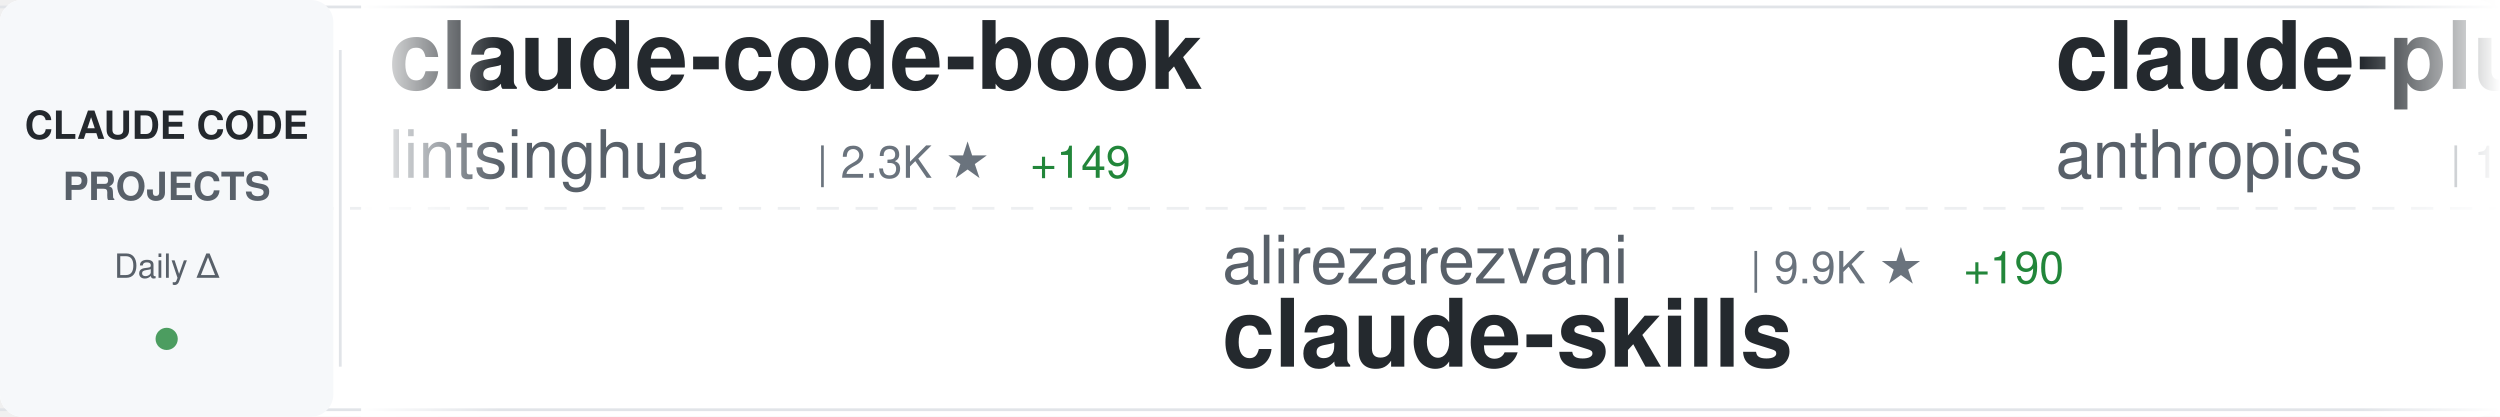
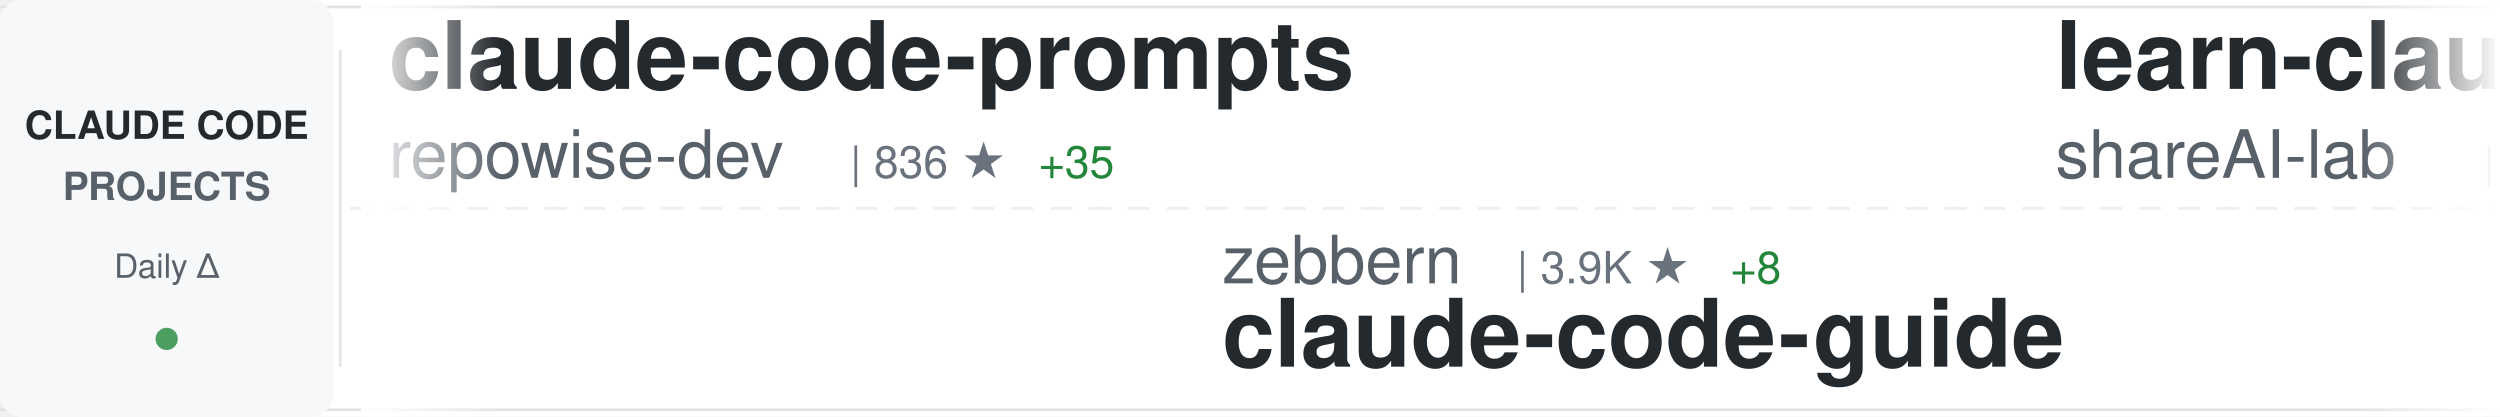
<svg xmlns="http://www.w3.org/2000/svg" width="900" height="150">
  <defs>
    <linearGradient id="awesomeLeftFade" x1="0%" y1="0%" x2="100%" y2="0%">
      <stop offset="0%" style="stop-color:#ffffff;stop-opacity:1" />
      <stop offset="100%" style="stop-color:#ffffff;stop-opacity:0" />
    </linearGradient>
    <linearGradient id="awesomeRightFade" x1="0%" y1="0%" x2="100%" y2="0%">
      <stop offset="0%" style="stop-color:#ffffff;stop-opacity:0" />
      <stop offset="100%" style="stop-color:#ffffff;stop-opacity:1" />
    </linearGradient>
  </defs>
  <rect width="900" height="150" fill="#ffffff" rx="8" />
  <rect x="0" y="2" width="900" height="1" fill="#e1e4e8" />
  <rect x="0" y="147" width="900" height="1" fill="#e1e4e8" />
  <line x1="0" y1="75" x2="900" y2="75" stroke="#e1e4e8" stroke-width="1" stroke-dasharray="8 6" opacity="0.6" />
  <rect x="0" y="0" width="120" height="150" fill="#f6f8fa" rx="8" />
  <text x="60" y="50" font-family="-apple-system, BlinkMacSystemFont, 'Segoe UI', Helvetica, Arial, sans-serif" font-size="14" font-weight="600" fill="#24292e" text-anchor="middle">CLAUDE CODE</text>
  <text x="60" y="72" font-family="-apple-system, BlinkMacSystemFont, 'Segoe UI', Helvetica, Arial, sans-serif" font-size="14" font-weight="600" fill="#586069" text-anchor="middle">PROJECTS</text>
  <text x="60" y="100" font-family="-apple-system, BlinkMacSystemFont, 'Segoe UI', Helvetica, Arial, sans-serif" font-size="12" font-weight="500" fill="#586069" text-anchor="middle">Daily Δ</text>
  <circle cx="60" cy="122" r="4" fill="#22863a" opacity="0.8" />
  <rect x="122" y="18" width="1" height="114" fill="#e1e4e8" />
  <clipPath id="awesomeTickerClip">
    <rect x="130" y="0" width="770" height="150" />
  </clipPath>
  <g clip-path="url(#awesomeTickerClip)">
    <g id="awesomeTickerItems">
      <animateTransform attributeName="transform" attributeType="XML" type="translate" from="0 0" to="-3000 0" dur="54s" repeatCount="indefinite" />
      <g transform="translate(0, 0)">
-         <text x="140" y="32" font-family="-apple-system, BlinkMacSystemFont, 'Segoe UI', Helvetica, Arial, sans-serif" font-size="34" font-weight="600" fill="#24292e">claude-code-book</text>
-         <text x="140" y="64" font-family="-apple-system, BlinkMacSystemFont, 'Segoe UI', Helvetica, Arial, sans-serif" font-size="24" font-weight="400" fill="#586069">lintsinghua</text>
-         <text x="294" y="64" font-family="-apple-system, BlinkMacSystemFont, 'Segoe UI', Helvetica, Arial, sans-serif" font-size="16" font-weight="500" fill="#6a737d">| 2.3K ★</text>
-         <text x="371" y="64" font-family="-apple-system, BlinkMacSystemFont, 'Segoe UI', Helvetica, Arial, sans-serif" font-size="16" font-weight="500" fill="#22863a"> +149</text>
+         <text x="140" y="32" font-family="-apple-system, BlinkMacSystemFont, 'Segoe UI', Helvetica, Arial, sans-serif" font-size="34" font-weight="600" fill="#24292e">claude-code-prompts</text>
+         <text x="140" y="64" font-family="-apple-system, BlinkMacSystemFont, 'Segoe UI', Helvetica, Arial, sans-serif" font-size="24" font-weight="400" fill="#586069">repowise-dev</text>
+         <text x="306" y="64" font-family="-apple-system, BlinkMacSystemFont, 'Segoe UI', Helvetica, Arial, sans-serif" font-size="16" font-weight="500" fill="#6a737d">| 836 ★</text>
+         <text x="374" y="64" font-family="-apple-system, BlinkMacSystemFont, 'Segoe UI', Helvetica, Arial, sans-serif" font-size="16" font-weight="500" fill="#22863a"> +35</text>
      </g>
      <g transform="translate(300, 0)">
-         <text x="140" y="102" font-family="-apple-system, BlinkMacSystemFont, 'Segoe UI', Helvetica, Arial, sans-serif" font-size="24" font-weight="400" fill="#586069">alirezarezvani</text>
-         <text x="330" y="102" font-family="-apple-system, BlinkMacSystemFont, 'Segoe UI', Helvetica, Arial, sans-serif" font-size="16" font-weight="500" fill="#6a737d">| 9.9K ★</text>
-         <text x="407" y="102" font-family="-apple-system, BlinkMacSystemFont, 'Segoe UI', Helvetica, Arial, sans-serif" font-size="16" font-weight="500" fill="#22863a"> +190</text>
-         <text x="140" y="132" font-family="-apple-system, BlinkMacSystemFont, 'Segoe UI', Helvetica, Arial, sans-serif" font-size="34" font-weight="600" fill="#24292e">claude-skills</text>
+         <text x="140" y="102" font-family="-apple-system, BlinkMacSystemFont, 'Segoe UI', Helvetica, Arial, sans-serif" font-size="24" font-weight="400" fill="#586069">zebbern</text>
+         <text x="246" y="102" font-family="-apple-system, BlinkMacSystemFont, 'Segoe UI', Helvetica, Arial, sans-serif" font-size="16" font-weight="500" fill="#6a737d">| 3.9K ★</text>
+         <text x="323" y="102" font-family="-apple-system, BlinkMacSystemFont, 'Segoe UI', Helvetica, Arial, sans-serif" font-size="16" font-weight="500" fill="#22863a"> +8</text>
+         <text x="140" y="132" font-family="-apple-system, BlinkMacSystemFont, 'Segoe UI', Helvetica, Arial, sans-serif" font-size="34" font-weight="600" fill="#24292e">claude-code-guide</text>
      </g>
      <g transform="translate(600, 0)">
-         <text x="140" y="32" font-family="-apple-system, BlinkMacSystemFont, 'Segoe UI', Helvetica, Arial, sans-serif" font-size="34" font-weight="600" fill="#24292e">claude-plugins-official</text>
-         <text x="140" y="64" font-family="-apple-system, BlinkMacSystemFont, 'Segoe UI', Helvetica, Arial, sans-serif" font-size="24" font-weight="400" fill="#586069">anthropics</text>
-         <text x="282" y="64" font-family="-apple-system, BlinkMacSystemFont, 'Segoe UI', Helvetica, Arial, sans-serif" font-size="16" font-weight="500" fill="#6a737d">| 16.2K ★</text>
-         <text x="368" y="64" font-family="-apple-system, BlinkMacSystemFont, 'Segoe UI', Helvetica, Arial, sans-serif" font-size="16" font-weight="500" fill="#22863a"> +105</text>
+         <text x="140" y="32" font-family="-apple-system, BlinkMacSystemFont, 'Segoe UI', Helvetica, Arial, sans-serif" font-size="34" font-weight="600" fill="#24292e">learn-claude-code</text>
+         <text x="140" y="64" font-family="-apple-system, BlinkMacSystemFont, 'Segoe UI', Helvetica, Arial, sans-serif" font-size="24" font-weight="400" fill="#586069">shareAI-lab</text>
+         <text x="294" y="64" font-family="-apple-system, BlinkMacSystemFont, 'Segoe UI', Helvetica, Arial, sans-serif" font-size="16" font-weight="500" fill="#6a737d">| 49.6K ★</text>
+         <text x="380" y="64" font-family="-apple-system, BlinkMacSystemFont, 'Segoe UI', Helvetica, Arial, sans-serif" font-size="16" font-weight="500" fill="#22863a"> +589</text>
      </g>
      <g transform="translate(900, 0)">
-         <text x="140" y="102" font-family="-apple-system, BlinkMacSystemFont, 'Segoe UI', Helvetica, Arial, sans-serif" font-size="24" font-weight="400" fill="#586069">Onewon</text>
-         <text x="234" y="102" font-family="-apple-system, BlinkMacSystemFont, 'Segoe UI', Helvetica, Arial, sans-serif" font-size="16" font-weight="500" fill="#6a737d">| 166 ★</text>
-         <text x="302" y="102" font-family="-apple-system, BlinkMacSystemFont, 'Segoe UI', Helvetica, Arial, sans-serif" font-size="16" font-weight="500" fill="#22863a"> +1</text>
-         <text x="140" y="132" font-family="-apple-system, BlinkMacSystemFont, 'Segoe UI', Helvetica, Arial, sans-serif" font-size="34" font-weight="600" fill="#24292e">claude-code</text>
+         <text x="140" y="102" font-family="-apple-system, BlinkMacSystemFont, 'Segoe UI', Helvetica, Arial, sans-serif" font-size="24" font-weight="400" fill="#586069">lintsinghua</text>
+         <text x="294" y="102" font-family="-apple-system, BlinkMacSystemFont, 'Segoe UI', Helvetica, Arial, sans-serif" font-size="16" font-weight="500" fill="#6a737d">| 2.3K ★</text>
+         <text x="371" y="102" font-family="-apple-system, BlinkMacSystemFont, 'Segoe UI', Helvetica, Arial, sans-serif" font-size="16" font-weight="500" fill="#22863a"> +159</text>
+         <text x="140" y="132" font-family="-apple-system, BlinkMacSystemFont, 'Segoe UI', Helvetica, Arial, sans-serif" font-size="34" font-weight="600" fill="#24292e">claude-code-book</text>
      </g>
      <g transform="translate(1200, 0)">
-         <text x="140" y="32" font-family="-apple-system, BlinkMacSystemFont, 'Segoe UI', Helvetica, Arial, sans-serif" font-size="34" font-weight="600" fill="#24292e">claude-code-ultimate-gui...</text>
-         <text x="140" y="64" font-family="-apple-system, BlinkMacSystemFont, 'Segoe UI', Helvetica, Arial, sans-serif" font-size="24" font-weight="400" fill="#586069">FlorianBruniaux</text>
-         <text x="342" y="64" font-family="-apple-system, BlinkMacSystemFont, 'Segoe UI', Helvetica, Arial, sans-serif" font-size="16" font-weight="500" fill="#6a737d">| 3.0K ★</text>
-         <text x="419" y="64" font-family="-apple-system, BlinkMacSystemFont, 'Segoe UI', Helvetica, Arial, sans-serif" font-size="16" font-weight="500" fill="#22863a"> +51</text>
+         <text x="140" y="32" font-family="-apple-system, BlinkMacSystemFont, 'Segoe UI', Helvetica, Arial, sans-serif" font-size="34" font-weight="600" fill="#24292e">claude-coder</text>
+         <text x="140" y="64" font-family="-apple-system, BlinkMacSystemFont, 'Segoe UI', Helvetica, Arial, sans-serif" font-size="24" font-weight="400" fill="#586069">kodu-ai</text>
+         <text x="246" y="64" font-family="-apple-system, BlinkMacSystemFont, 'Segoe UI', Helvetica, Arial, sans-serif" font-size="16" font-weight="500" fill="#6a737d">| 5.3K ★</text>
      </g>
      <g transform="translate(1500, 0)">
        <text x="140" y="102" font-family="-apple-system, BlinkMacSystemFont, 'Segoe UI', Helvetica, Arial, sans-serif" font-size="24" font-weight="400" fill="#586069">fazxes</text>
-         <text x="234" y="102" font-family="-apple-system, BlinkMacSystemFont, 'Segoe UI', Helvetica, Arial, sans-serif" font-size="16" font-weight="500" fill="#6a737d">| 194 ★</text>
-         <text x="302" y="102" font-family="-apple-system, BlinkMacSystemFont, 'Segoe UI', Helvetica, Arial, sans-serif" font-size="16" font-weight="500" fill="#22863a"> +5</text>
+         <text x="234" y="102" font-family="-apple-system, BlinkMacSystemFont, 'Segoe UI', Helvetica, Arial, sans-serif" font-size="16" font-weight="500" fill="#6a737d">| 195 ★</text>
+         <text x="302" y="102" font-family="-apple-system, BlinkMacSystemFont, 'Segoe UI', Helvetica, Arial, sans-serif" font-size="16" font-weight="500" fill="#22863a"> +4</text>
        <text x="140" y="132" font-family="-apple-system, BlinkMacSystemFont, 'Segoe UI', Helvetica, Arial, sans-serif" font-size="34" font-weight="600" fill="#24292e">Claude-code</text>
      </g>
      <g transform="translate(1800, 0)">
-         <text x="140" y="32" font-family="-apple-system, BlinkMacSystemFont, 'Segoe UI', Helvetica, Arial, sans-serif" font-size="34" font-weight="600" fill="#24292e">ClaudeCode</text>
-         <text x="140" y="64" font-family="-apple-system, BlinkMacSystemFont, 'Segoe UI', Helvetica, Arial, sans-serif" font-size="24" font-weight="400" fill="#586069">guanshan</text>
-         <text x="258" y="64" font-family="-apple-system, BlinkMacSystemFont, 'Segoe UI', Helvetica, Arial, sans-serif" font-size="16" font-weight="500" fill="#6a737d">| 54 ★</text>
-         <text x="317" y="64" font-family="-apple-system, BlinkMacSystemFont, 'Segoe UI', Helvetica, Arial, sans-serif" font-size="16" font-weight="500" fill="#22863a"> +2</text>
+         <text x="140" y="32" font-family="-apple-system, BlinkMacSystemFont, 'Segoe UI', Helvetica, Arial, sans-serif" font-size="34" font-weight="600" fill="#24292e">claude-code-my-workflow</text>
+         <text x="140" y="64" font-family="-apple-system, BlinkMacSystemFont, 'Segoe UI', Helvetica, Arial, sans-serif" font-size="24" font-weight="400" fill="#586069">pedrohcgs</text>
+         <text x="270" y="64" font-family="-apple-system, BlinkMacSystemFont, 'Segoe UI', Helvetica, Arial, sans-serif" font-size="16" font-weight="500" fill="#6a737d">| 854 ★</text>
+         <text x="338" y="64" font-family="-apple-system, BlinkMacSystemFont, 'Segoe UI', Helvetica, Arial, sans-serif" font-size="16" font-weight="500" fill="#22863a"> +4</text>
      </g>
      <g transform="translate(2100, 0)">
+         <text x="140" y="102" font-family="-apple-system, BlinkMacSystemFont, 'Segoe UI', Helvetica, Arial, sans-serif" font-size="24" font-weight="400" fill="#586069">KimYx0207</text>
+         <text x="270" y="102" font-family="-apple-system, BlinkMacSystemFont, 'Segoe UI', Helvetica, Arial, sans-serif" font-size="16" font-weight="500" fill="#6a737d">| 3.1K ★</text>
+         <text x="347" y="102" font-family="-apple-system, BlinkMacSystemFont, 'Segoe UI', Helvetica, Arial, sans-serif" font-size="16" font-weight="500" fill="#22863a"> +54</text>
+         <text x="140" y="132" font-family="-apple-system, BlinkMacSystemFont, 'Segoe UI', Helvetica, Arial, sans-serif" font-size="34" font-weight="600" fill="#24292e">Claude-Code-x-OpenClaw-G...</text>
+       </g>
+       <g transform="translate(2400, 0)">
+         <text x="140" y="32" font-family="-apple-system, BlinkMacSystemFont, 'Segoe UI', Helvetica, Arial, sans-serif" font-size="34" font-weight="600" fill="#24292e">claude-code-proxy</text>
+         <text x="140" y="64" font-family="-apple-system, BlinkMacSystemFont, 'Segoe UI', Helvetica, Arial, sans-serif" font-size="24" font-weight="400" fill="#586069">fuergaosi233</text>
+         <text x="306" y="64" font-family="-apple-system, BlinkMacSystemFont, 'Segoe UI', Helvetica, Arial, sans-serif" font-size="16" font-weight="500" fill="#6a737d">| 2.4K ★</text>
+         <text x="383" y="64" font-family="-apple-system, BlinkMacSystemFont, 'Segoe UI', Helvetica, Arial, sans-serif" font-size="16" font-weight="500" fill="#22863a"> +11</text>
+       </g>
+       <g transform="translate(2700, 0)">
+         <text x="140" y="102" font-family="-apple-system, BlinkMacSystemFont, 'Segoe UI', Helvetica, Arial, sans-serif" font-size="24" font-weight="400" fill="#586069">luyao618</text>
+         <text x="258" y="102" font-family="-apple-system, BlinkMacSystemFont, 'Segoe UI', Helvetica, Arial, sans-serif" font-size="16" font-weight="500" fill="#6a737d">| 1.0K ★</text>
+         <text x="335" y="102" font-family="-apple-system, BlinkMacSystemFont, 'Segoe UI', Helvetica, Arial, sans-serif" font-size="16" font-weight="500" fill="#22863a"> +57</text>
+         <text x="140" y="132" font-family="-apple-system, BlinkMacSystemFont, 'Segoe UI', Helvetica, Arial, sans-serif" font-size="34" font-weight="600" fill="#24292e">Claude-Code-Source-Study</text>
+       </g>
+       <g transform="translate(3000, 0)">
+         <text x="140" y="32" font-family="-apple-system, BlinkMacSystemFont, 'Segoe UI', Helvetica, Arial, sans-serif" font-size="34" font-weight="600" fill="#24292e">claude-code-prompts</text>
+         <text x="140" y="64" font-family="-apple-system, BlinkMacSystemFont, 'Segoe UI', Helvetica, Arial, sans-serif" font-size="24" font-weight="400" fill="#586069">repowise-dev</text>
+         <text x="306" y="64" font-family="-apple-system, BlinkMacSystemFont, 'Segoe UI', Helvetica, Arial, sans-serif" font-size="16" font-weight="500" fill="#6a737d">| 836 ★</text>
+         <text x="374" y="64" font-family="-apple-system, BlinkMacSystemFont, 'Segoe UI', Helvetica, Arial, sans-serif" font-size="16" font-weight="500" fill="#22863a"> +35</text>
+       </g>
+       <g transform="translate(3300, 0)">
        <text x="140" y="102" font-family="-apple-system, BlinkMacSystemFont, 'Segoe UI', Helvetica, Arial, sans-serif" font-size="24" font-weight="400" fill="#586069">zebbern</text>
        <text x="246" y="102" font-family="-apple-system, BlinkMacSystemFont, 'Segoe UI', Helvetica, Arial, sans-serif" font-size="16" font-weight="500" fill="#6a737d">| 3.9K ★</text>
-         <text x="323" y="102" font-family="-apple-system, BlinkMacSystemFont, 'Segoe UI', Helvetica, Arial, sans-serif" font-size="16" font-weight="500" fill="#22863a"> +9</text>
+         <text x="323" y="102" font-family="-apple-system, BlinkMacSystemFont, 'Segoe UI', Helvetica, Arial, sans-serif" font-size="16" font-weight="500" fill="#22863a"> +8</text>
        <text x="140" y="132" font-family="-apple-system, BlinkMacSystemFont, 'Segoe UI', Helvetica, Arial, sans-serif" font-size="34" font-weight="600" fill="#24292e">claude-code-guide</text>
      </g>
-       <g transform="translate(2400, 0)">
-         <text x="140" y="32" font-family="-apple-system, BlinkMacSystemFont, 'Segoe UI', Helvetica, Arial, sans-serif" font-size="34" font-weight="600" fill="#24292e">claude-code</text>
-         <text x="140" y="64" font-family="-apple-system, BlinkMacSystemFont, 'Segoe UI', Helvetica, Arial, sans-serif" font-size="24" font-weight="400" fill="#586069">chiragjoshi12</text>
-         <text x="318" y="64" font-family="-apple-system, BlinkMacSystemFont, 'Segoe UI', Helvetica, Arial, sans-serif" font-size="16" font-weight="500" fill="#6a737d">| 178 ★</text>
-         <text x="386" y="64" font-family="-apple-system, BlinkMacSystemFont, 'Segoe UI', Helvetica, Arial, sans-serif" font-size="16" font-weight="500" fill="#22863a"> +6</text>
-       </g>
-       <g transform="translate(2700, 0)">
-         <text x="140" y="102" font-family="-apple-system, BlinkMacSystemFont, 'Segoe UI', Helvetica, Arial, sans-serif" font-size="24" font-weight="400" fill="#586069">obra</text>
-         <text x="210" y="102" font-family="-apple-system, BlinkMacSystemFont, 'Segoe UI', Helvetica, Arial, sans-serif" font-size="16" font-weight="500" fill="#6a737d">| 138.7K ★</text>
-         <text x="305" y="102" font-family="-apple-system, BlinkMacSystemFont, 'Segoe UI', Helvetica, Arial, sans-serif" font-size="16" font-weight="500" fill="#22863a"> +1.8K</text>
-         <text x="140" y="132" font-family="-apple-system, BlinkMacSystemFont, 'Segoe UI', Helvetica, Arial, sans-serif" font-size="34" font-weight="600" fill="#24292e">superpowers</text>
-       </g>
-       <g transform="translate(3000, 0)">
-         <text x="140" y="32" font-family="-apple-system, BlinkMacSystemFont, 'Segoe UI', Helvetica, Arial, sans-serif" font-size="34" font-weight="600" fill="#24292e">claude-code-book</text>
-         <text x="140" y="64" font-family="-apple-system, BlinkMacSystemFont, 'Segoe UI', Helvetica, Arial, sans-serif" font-size="24" font-weight="400" fill="#586069">lintsinghua</text>
-         <text x="294" y="64" font-family="-apple-system, BlinkMacSystemFont, 'Segoe UI', Helvetica, Arial, sans-serif" font-size="16" font-weight="500" fill="#6a737d">| 2.3K ★</text>
-         <text x="371" y="64" font-family="-apple-system, BlinkMacSystemFont, 'Segoe UI', Helvetica, Arial, sans-serif" font-size="16" font-weight="500" fill="#22863a"> +149</text>
-       </g>
-       <g transform="translate(3300, 0)">
-         <text x="140" y="102" font-family="-apple-system, BlinkMacSystemFont, 'Segoe UI', Helvetica, Arial, sans-serif" font-size="24" font-weight="400" fill="#586069">alirezarezvani</text>
-         <text x="330" y="102" font-family="-apple-system, BlinkMacSystemFont, 'Segoe UI', Helvetica, Arial, sans-serif" font-size="16" font-weight="500" fill="#6a737d">| 9.9K ★</text>
-         <text x="407" y="102" font-family="-apple-system, BlinkMacSystemFont, 'Segoe UI', Helvetica, Arial, sans-serif" font-size="16" font-weight="500" fill="#22863a"> +190</text>
-         <text x="140" y="132" font-family="-apple-system, BlinkMacSystemFont, 'Segoe UI', Helvetica, Arial, sans-serif" font-size="34" font-weight="600" fill="#24292e">claude-skills</text>
-       </g>
      <g transform="translate(3600, 0)">
-         <text x="140" y="32" font-family="-apple-system, BlinkMacSystemFont, 'Segoe UI', Helvetica, Arial, sans-serif" font-size="34" font-weight="600" fill="#24292e">claude-plugins-official</text>
-         <text x="140" y="64" font-family="-apple-system, BlinkMacSystemFont, 'Segoe UI', Helvetica, Arial, sans-serif" font-size="24" font-weight="400" fill="#586069">anthropics</text>
-         <text x="282" y="64" font-family="-apple-system, BlinkMacSystemFont, 'Segoe UI', Helvetica, Arial, sans-serif" font-size="16" font-weight="500" fill="#6a737d">| 16.2K ★</text>
-         <text x="368" y="64" font-family="-apple-system, BlinkMacSystemFont, 'Segoe UI', Helvetica, Arial, sans-serif" font-size="16" font-weight="500" fill="#22863a"> +105</text>
+         <text x="140" y="32" font-family="-apple-system, BlinkMacSystemFont, 'Segoe UI', Helvetica, Arial, sans-serif" font-size="34" font-weight="600" fill="#24292e">learn-claude-code</text>
+         <text x="140" y="64" font-family="-apple-system, BlinkMacSystemFont, 'Segoe UI', Helvetica, Arial, sans-serif" font-size="24" font-weight="400" fill="#586069">shareAI-lab</text>
+         <text x="294" y="64" font-family="-apple-system, BlinkMacSystemFont, 'Segoe UI', Helvetica, Arial, sans-serif" font-size="16" font-weight="500" fill="#6a737d">| 49.6K ★</text>
+         <text x="380" y="64" font-family="-apple-system, BlinkMacSystemFont, 'Segoe UI', Helvetica, Arial, sans-serif" font-size="16" font-weight="500" fill="#22863a"> +589</text>
      </g>
      <g transform="translate(3900, 0)">
-         <text x="140" y="102" font-family="-apple-system, BlinkMacSystemFont, 'Segoe UI', Helvetica, Arial, sans-serif" font-size="24" font-weight="400" fill="#586069">Onewon</text>
-         <text x="234" y="102" font-family="-apple-system, BlinkMacSystemFont, 'Segoe UI', Helvetica, Arial, sans-serif" font-size="16" font-weight="500" fill="#6a737d">| 166 ★</text>
-         <text x="302" y="102" font-family="-apple-system, BlinkMacSystemFont, 'Segoe UI', Helvetica, Arial, sans-serif" font-size="16" font-weight="500" fill="#22863a"> +1</text>
-         <text x="140" y="132" font-family="-apple-system, BlinkMacSystemFont, 'Segoe UI', Helvetica, Arial, sans-serif" font-size="34" font-weight="600" fill="#24292e">claude-code</text>
+         <text x="140" y="102" font-family="-apple-system, BlinkMacSystemFont, 'Segoe UI', Helvetica, Arial, sans-serif" font-size="24" font-weight="400" fill="#586069">lintsinghua</text>
+         <text x="294" y="102" font-family="-apple-system, BlinkMacSystemFont, 'Segoe UI', Helvetica, Arial, sans-serif" font-size="16" font-weight="500" fill="#6a737d">| 2.3K ★</text>
+         <text x="371" y="102" font-family="-apple-system, BlinkMacSystemFont, 'Segoe UI', Helvetica, Arial, sans-serif" font-size="16" font-weight="500" fill="#22863a"> +159</text>
+         <text x="140" y="132" font-family="-apple-system, BlinkMacSystemFont, 'Segoe UI', Helvetica, Arial, sans-serif" font-size="34" font-weight="600" fill="#24292e">claude-code-book</text>
      </g>
    </g>
  </g>
  <rect x="130" y="0" width="50" height="150" fill="url(#awesomeLeftFade)" />
  <rect x="850" y="0" width="50" height="150" fill="url(#awesomeRightFade)" />
</svg>
